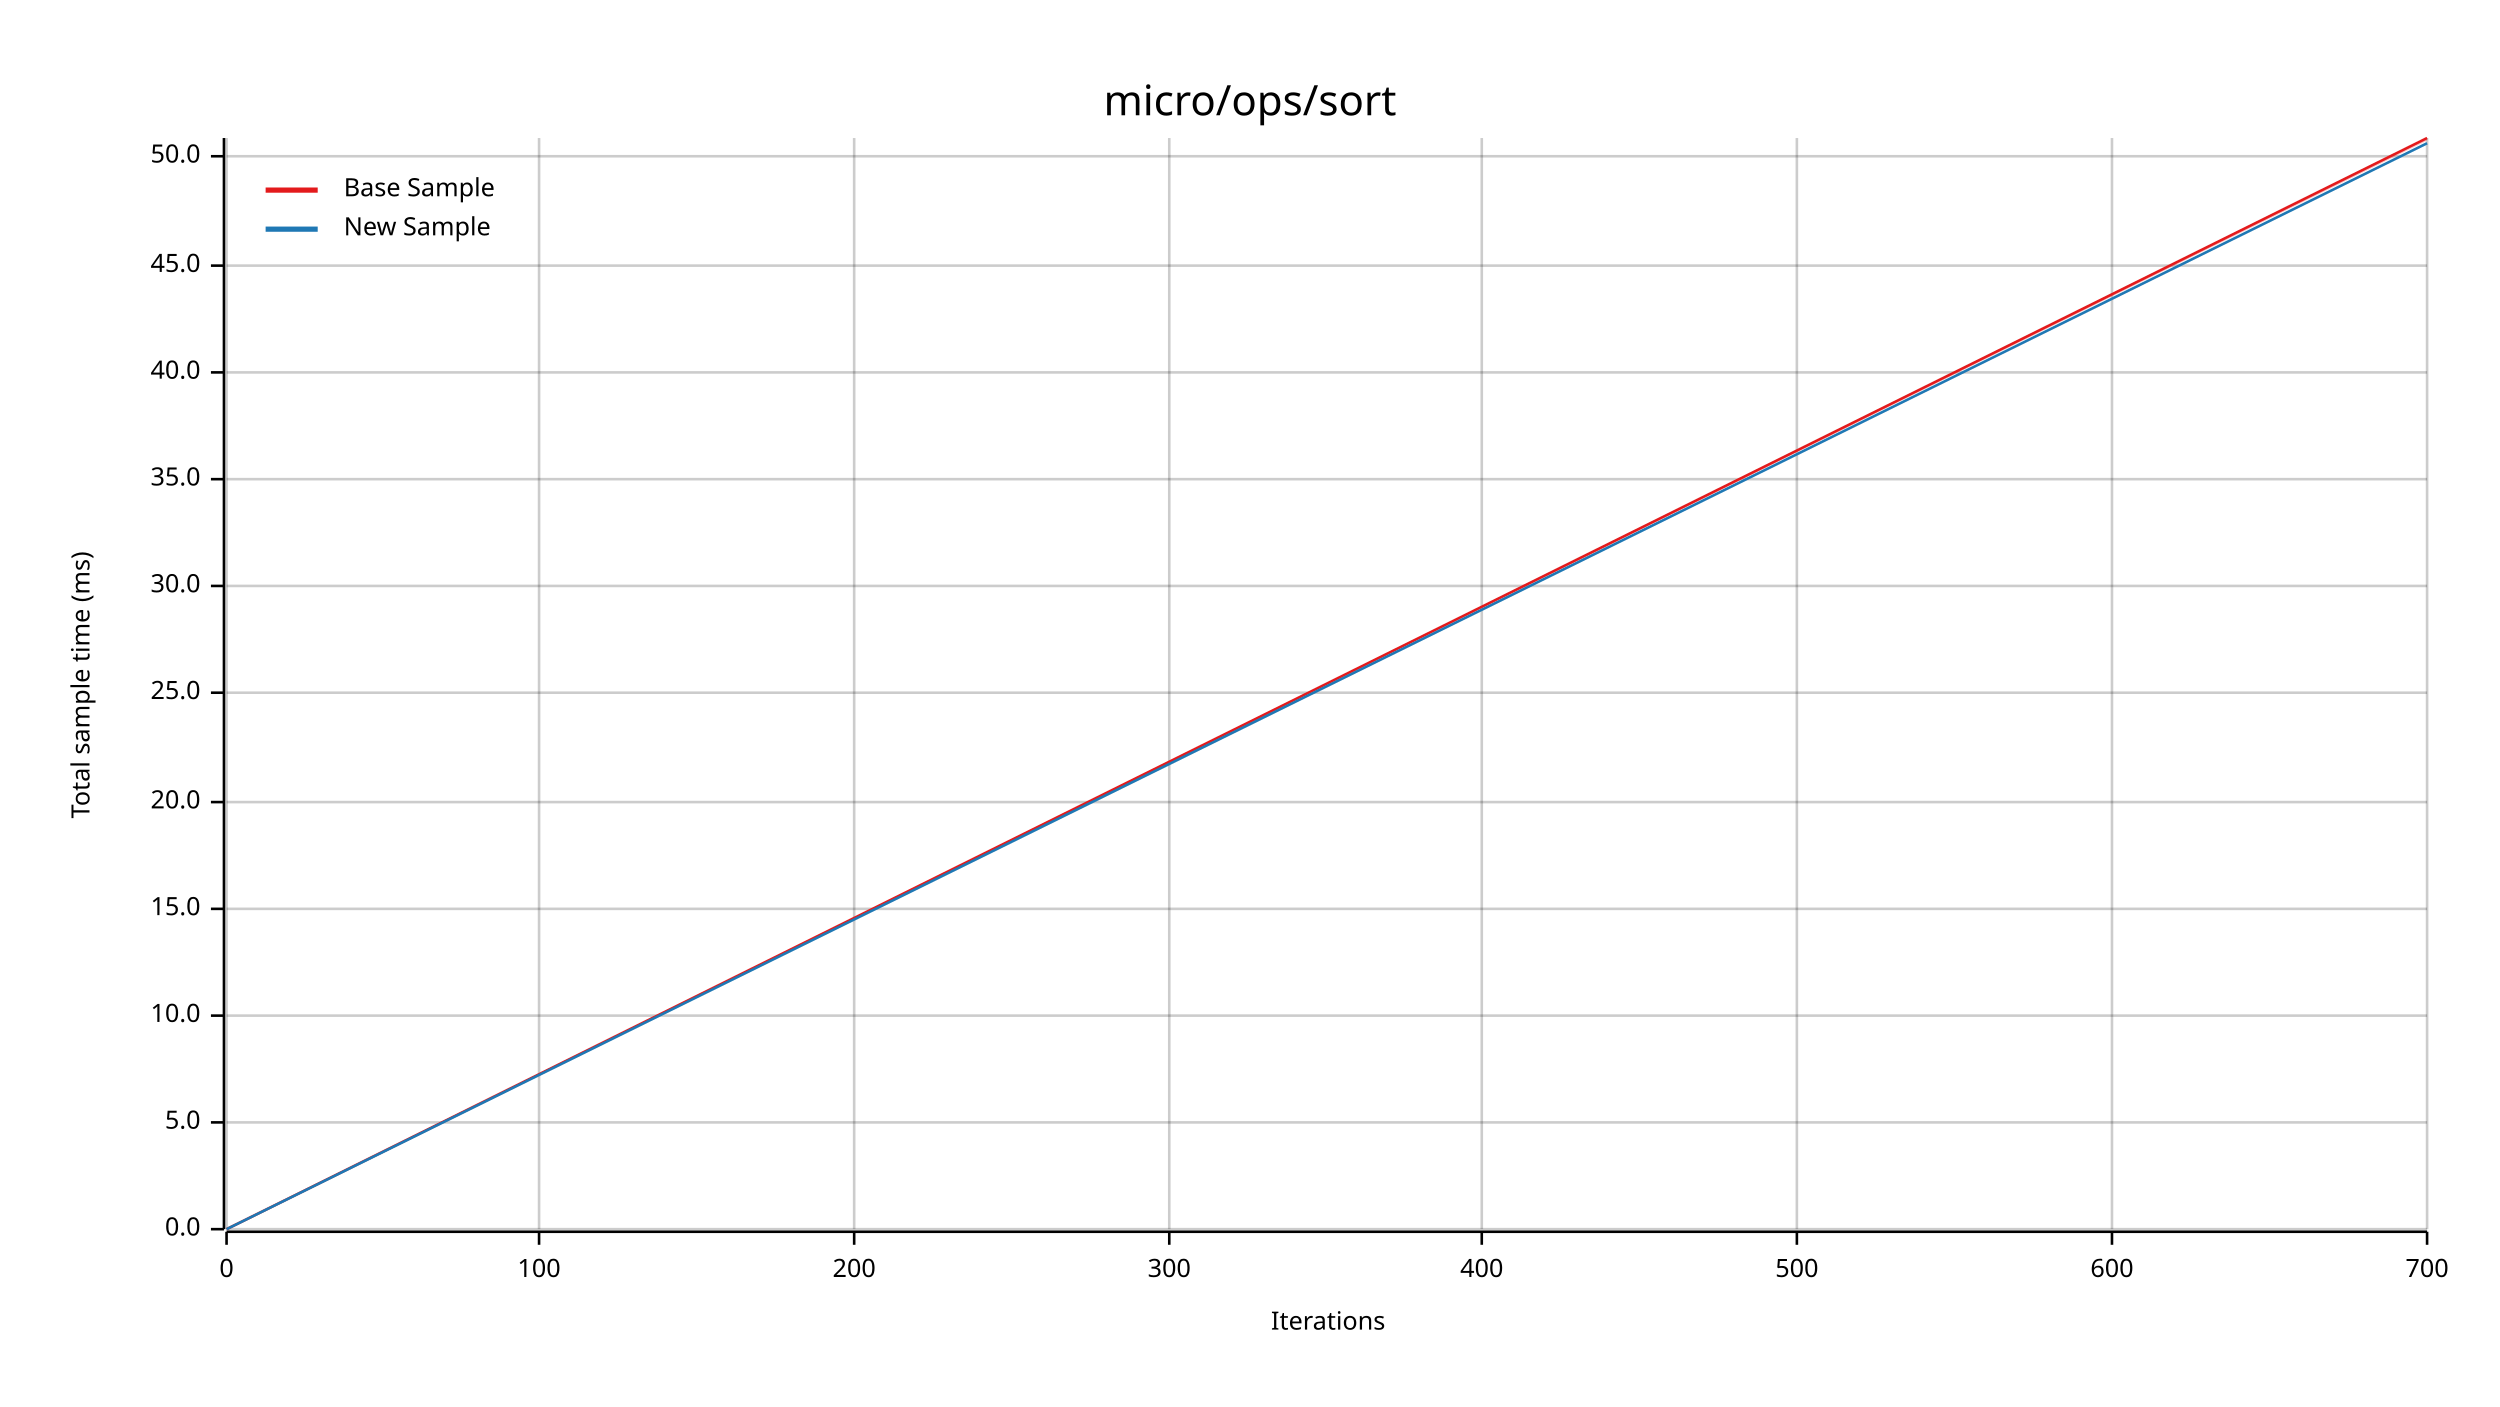
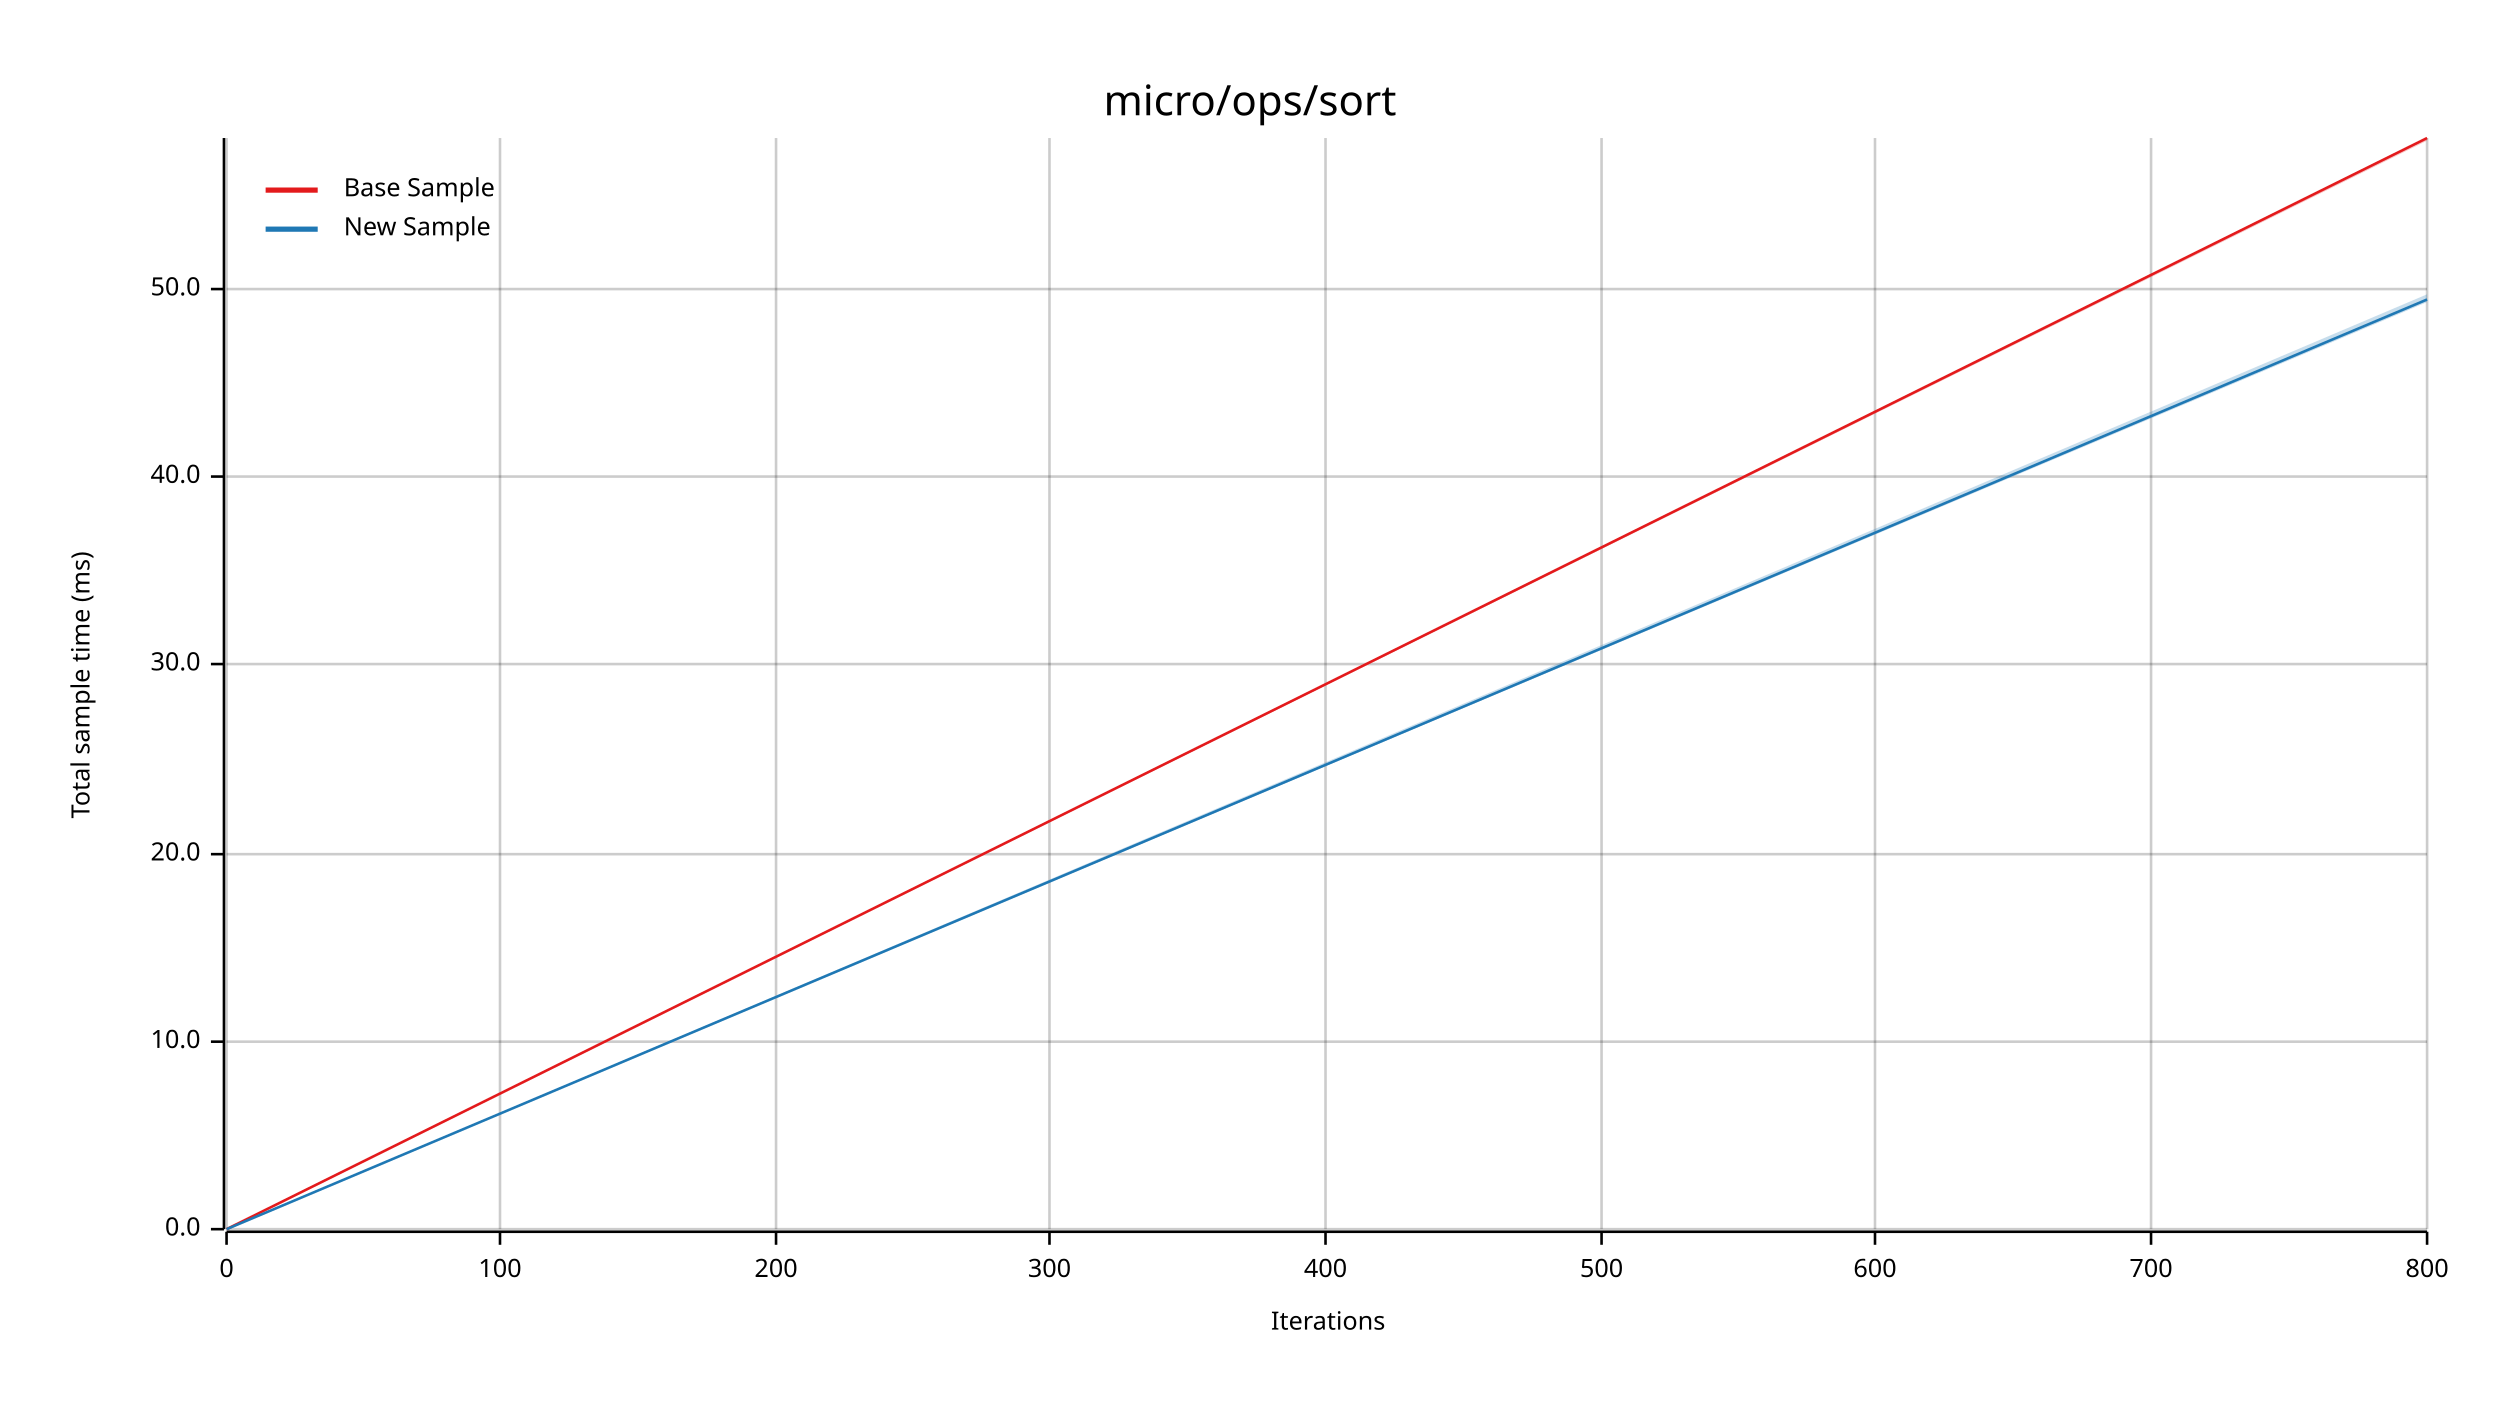
<svg xmlns="http://www.w3.org/2000/svg" width="960" height="540" viewBox="0 0 960 540">
  <text x="480" y="32" dy="0.76em" text-anchor="middle" font-family="sans-serif" font-size="16.129" opacity="1" fill="#000000">
micro/ops/sort
</text>
  <text x="27" y="263" dy="0.76em" text-anchor="middle" font-family="sans-serif" font-size="9.677" opacity="1" fill="#000000" transform="rotate(270, 27, 263)">
Total sample time (ms)
</text>
  <text x="510" y="513" dy="-0.5ex" text-anchor="middle" font-family="sans-serif" font-size="9.677" opacity="1" fill="#000000">
Iterations
</text>
  <line opacity="0.2" stroke="#000000" stroke-width="1" x1="87" y1="472" x2="87" y2="53" />
-   <line opacity="0.2" stroke="#000000" stroke-width="1" x1="207" y1="472" x2="207" y2="53" />
-   <line opacity="0.2" stroke="#000000" stroke-width="1" x1="328" y1="472" x2="328" y2="53" />
-   <line opacity="0.2" stroke="#000000" stroke-width="1" x1="449" y1="472" x2="449" y2="53" />
-   <line opacity="0.2" stroke="#000000" stroke-width="1" x1="569" y1="472" x2="569" y2="53" />
-   <line opacity="0.2" stroke="#000000" stroke-width="1" x1="690" y1="472" x2="690" y2="53" />
-   <line opacity="0.2" stroke="#000000" stroke-width="1" x1="811" y1="472" x2="811" y2="53" />
+   <line opacity="0.2" stroke="#000000" stroke-width="1" x1="192" y1="472" x2="192" y2="53" />
+   <line opacity="0.2" stroke="#000000" stroke-width="1" x1="298" y1="472" x2="298" y2="53" />
+   <line opacity="0.2" stroke="#000000" stroke-width="1" x1="403" y1="472" x2="403" y2="53" />
+   <line opacity="0.2" stroke="#000000" stroke-width="1" x1="509" y1="472" x2="509" y2="53" />
+   <line opacity="0.2" stroke="#000000" stroke-width="1" x1="615" y1="472" x2="615" y2="53" />
+   <line opacity="0.2" stroke="#000000" stroke-width="1" x1="720" y1="472" x2="720" y2="53" />
+   <line opacity="0.2" stroke="#000000" stroke-width="1" x1="826" y1="472" x2="826" y2="53" />
  <line opacity="0.2" stroke="#000000" stroke-width="1" x1="932" y1="472" x2="932" y2="53" />
  <line opacity="0.2" stroke="#000000" stroke-width="1" x1="87" y1="472" x2="932" y2="472" />
-   <line opacity="0.2" stroke="#000000" stroke-width="1" x1="87" y1="431" x2="932" y2="431" />
-   <line opacity="0.2" stroke="#000000" stroke-width="1" x1="87" y1="390" x2="932" y2="390" />
-   <line opacity="0.2" stroke="#000000" stroke-width="1" x1="87" y1="349" x2="932" y2="349" />
-   <line opacity="0.2" stroke="#000000" stroke-width="1" x1="87" y1="308" x2="932" y2="308" />
-   <line opacity="0.2" stroke="#000000" stroke-width="1" x1="87" y1="266" x2="932" y2="266" />
-   <line opacity="0.2" stroke="#000000" stroke-width="1" x1="87" y1="225" x2="932" y2="225" />
-   <line opacity="0.2" stroke="#000000" stroke-width="1" x1="87" y1="184" x2="932" y2="184" />
-   <line opacity="0.2" stroke="#000000" stroke-width="1" x1="87" y1="143" x2="932" y2="143" />
-   <line opacity="0.2" stroke="#000000" stroke-width="1" x1="87" y1="102" x2="932" y2="102" />
-   <line opacity="0.2" stroke="#000000" stroke-width="1" x1="87" y1="60" x2="932" y2="60" />
+   <line opacity="0.2" stroke="#000000" stroke-width="1" x1="87" y1="400" x2="932" y2="400" />
+   <line opacity="0.2" stroke="#000000" stroke-width="1" x1="87" y1="328" x2="932" y2="328" />
+   <line opacity="0.2" stroke="#000000" stroke-width="1" x1="87" y1="255" x2="932" y2="255" />
+   <line opacity="0.2" stroke="#000000" stroke-width="1" x1="87" y1="183" x2="932" y2="183" />
+   <line opacity="0.2" stroke="#000000" stroke-width="1" x1="87" y1="111" x2="932" y2="111" />
  <polyline fill="none" opacity="1" stroke="#000000" stroke-width="1" points="86,53 86,472 " />
  <text x="77" y="472" dy="0.5ex" text-anchor="end" font-family="sans-serif" font-size="9.677" opacity="1" fill="#000000">
0.0
</text>
  <polyline fill="none" opacity="1" stroke="#000000" stroke-width="1" points="81,472 86,472 " />
-   <text x="77" y="431" dy="0.5ex" text-anchor="end" font-family="sans-serif" font-size="9.677" opacity="1" fill="#000000">
- 5.0
- </text>
-   <polyline fill="none" opacity="1" stroke="#000000" stroke-width="1" points="81,431 86,431 " />
-   <text x="77" y="390" dy="0.5ex" text-anchor="end" font-family="sans-serif" font-size="9.677" opacity="1" fill="#000000">
+   <text x="77" y="400" dy="0.5ex" text-anchor="end" font-family="sans-serif" font-size="9.677" opacity="1" fill="#000000">
10.0
</text>
-   <polyline fill="none" opacity="1" stroke="#000000" stroke-width="1" points="81,390 86,390 " />
-   <text x="77" y="349" dy="0.5ex" text-anchor="end" font-family="sans-serif" font-size="9.677" opacity="1" fill="#000000">
- 15.0
- </text>
-   <polyline fill="none" opacity="1" stroke="#000000" stroke-width="1" points="81,349 86,349 " />
-   <text x="77" y="308" dy="0.5ex" text-anchor="end" font-family="sans-serif" font-size="9.677" opacity="1" fill="#000000">
+   <polyline fill="none" opacity="1" stroke="#000000" stroke-width="1" points="81,400 86,400 " />
+   <text x="77" y="328" dy="0.5ex" text-anchor="end" font-family="sans-serif" font-size="9.677" opacity="1" fill="#000000">
20.0
</text>
-   <polyline fill="none" opacity="1" stroke="#000000" stroke-width="1" points="81,308 86,308 " />
-   <text x="77" y="266" dy="0.5ex" text-anchor="end" font-family="sans-serif" font-size="9.677" opacity="1" fill="#000000">
- 25.0
- </text>
-   <polyline fill="none" opacity="1" stroke="#000000" stroke-width="1" points="81,266 86,266 " />
-   <text x="77" y="225" dy="0.5ex" text-anchor="end" font-family="sans-serif" font-size="9.677" opacity="1" fill="#000000">
+   <polyline fill="none" opacity="1" stroke="#000000" stroke-width="1" points="81,328 86,328 " />
+   <text x="77" y="255" dy="0.5ex" text-anchor="end" font-family="sans-serif" font-size="9.677" opacity="1" fill="#000000">
30.0
</text>
-   <polyline fill="none" opacity="1" stroke="#000000" stroke-width="1" points="81,225 86,225 " />
-   <text x="77" y="184" dy="0.5ex" text-anchor="end" font-family="sans-serif" font-size="9.677" opacity="1" fill="#000000">
- 35.0
- </text>
-   <polyline fill="none" opacity="1" stroke="#000000" stroke-width="1" points="81,184 86,184 " />
-   <text x="77" y="143" dy="0.5ex" text-anchor="end" font-family="sans-serif" font-size="9.677" opacity="1" fill="#000000">
+   <polyline fill="none" opacity="1" stroke="#000000" stroke-width="1" points="81,255 86,255 " />
+   <text x="77" y="183" dy="0.5ex" text-anchor="end" font-family="sans-serif" font-size="9.677" opacity="1" fill="#000000">
40.0
</text>
-   <polyline fill="none" opacity="1" stroke="#000000" stroke-width="1" points="81,143 86,143 " />
-   <text x="77" y="102" dy="0.5ex" text-anchor="end" font-family="sans-serif" font-size="9.677" opacity="1" fill="#000000">
- 45.0
- </text>
-   <polyline fill="none" opacity="1" stroke="#000000" stroke-width="1" points="81,102 86,102 " />
-   <text x="77" y="60" dy="0.5ex" text-anchor="end" font-family="sans-serif" font-size="9.677" opacity="1" fill="#000000">
+   <polyline fill="none" opacity="1" stroke="#000000" stroke-width="1" points="81,183 86,183 " />
+   <text x="77" y="111" dy="0.5ex" text-anchor="end" font-family="sans-serif" font-size="9.677" opacity="1" fill="#000000">
50.0
</text>
-   <polyline fill="none" opacity="1" stroke="#000000" stroke-width="1" points="81,60 86,60 " />
+   <polyline fill="none" opacity="1" stroke="#000000" stroke-width="1" points="81,111 86,111 " />
  <polyline fill="none" opacity="1" stroke="#000000" stroke-width="1" points="87,473 932,473 " />
  <text x="87" y="483" dy="0.76em" text-anchor="middle" font-family="sans-serif" font-size="9.677" opacity="1" fill="#000000">
0
</text>
  <polyline fill="none" opacity="1" stroke="#000000" stroke-width="1" points="87,473 87,478 " />
-   <text x="207" y="483" dy="0.76em" text-anchor="middle" font-family="sans-serif" font-size="9.677" opacity="1" fill="#000000">
+   <text x="192" y="483" dy="0.76em" text-anchor="middle" font-family="sans-serif" font-size="9.677" opacity="1" fill="#000000">
100
</text>
-   <polyline fill="none" opacity="1" stroke="#000000" stroke-width="1" points="207,473 207,478 " />
-   <text x="328" y="483" dy="0.76em" text-anchor="middle" font-family="sans-serif" font-size="9.677" opacity="1" fill="#000000">
+   <polyline fill="none" opacity="1" stroke="#000000" stroke-width="1" points="192,473 192,478 " />
+   <text x="298" y="483" dy="0.76em" text-anchor="middle" font-family="sans-serif" font-size="9.677" opacity="1" fill="#000000">
200
</text>
-   <polyline fill="none" opacity="1" stroke="#000000" stroke-width="1" points="328,473 328,478 " />
-   <text x="449" y="483" dy="0.76em" text-anchor="middle" font-family="sans-serif" font-size="9.677" opacity="1" fill="#000000">
+   <polyline fill="none" opacity="1" stroke="#000000" stroke-width="1" points="298,473 298,478 " />
+   <text x="403" y="483" dy="0.76em" text-anchor="middle" font-family="sans-serif" font-size="9.677" opacity="1" fill="#000000">
300
</text>
-   <polyline fill="none" opacity="1" stroke="#000000" stroke-width="1" points="449,473 449,478 " />
-   <text x="569" y="483" dy="0.76em" text-anchor="middle" font-family="sans-serif" font-size="9.677" opacity="1" fill="#000000">
+   <polyline fill="none" opacity="1" stroke="#000000" stroke-width="1" points="403,473 403,478 " />
+   <text x="509" y="483" dy="0.76em" text-anchor="middle" font-family="sans-serif" font-size="9.677" opacity="1" fill="#000000">
400
</text>
-   <polyline fill="none" opacity="1" stroke="#000000" stroke-width="1" points="569,473 569,478 " />
-   <text x="690" y="483" dy="0.76em" text-anchor="middle" font-family="sans-serif" font-size="9.677" opacity="1" fill="#000000">
+   <polyline fill="none" opacity="1" stroke="#000000" stroke-width="1" points="509,473 509,478 " />
+   <text x="615" y="483" dy="0.76em" text-anchor="middle" font-family="sans-serif" font-size="9.677" opacity="1" fill="#000000">
500
</text>
-   <polyline fill="none" opacity="1" stroke="#000000" stroke-width="1" points="690,473 690,478 " />
-   <text x="811" y="483" dy="0.76em" text-anchor="middle" font-family="sans-serif" font-size="9.677" opacity="1" fill="#000000">
+   <polyline fill="none" opacity="1" stroke="#000000" stroke-width="1" points="615,473 615,478 " />
+   <text x="720" y="483" dy="0.76em" text-anchor="middle" font-family="sans-serif" font-size="9.677" opacity="1" fill="#000000">
600
</text>
-   <polyline fill="none" opacity="1" stroke="#000000" stroke-width="1" points="811,473 811,478 " />
+   <polyline fill="none" opacity="1" stroke="#000000" stroke-width="1" points="720,473 720,478 " />
+   <text x="826" y="483" dy="0.76em" text-anchor="middle" font-family="sans-serif" font-size="9.677" opacity="1" fill="#000000">
+ 700
+ </text>
+   <polyline fill="none" opacity="1" stroke="#000000" stroke-width="1" points="826,473 826,478 " />
  <text x="932" y="483" dy="0.76em" text-anchor="middle" font-family="sans-serif" font-size="9.677" opacity="1" fill="#000000">
- 700
+ 800
</text>
  <polyline fill="none" opacity="1" stroke="#000000" stroke-width="1" points="932,473 932,478 " />
  <polyline fill="none" opacity="1" stroke="#E31A1C" stroke-width="1" points="87,472 932,53 " />
  <polygon opacity="0.25" fill="#E31A1C" points="87,472 932,54 932,53 " />
-   <polyline fill="none" opacity="1" stroke="#1F78B4" stroke-width="1" points="87,472 932,55 " />
-   <polygon opacity="0.25" fill="#1F78B4" points="87,472 932,55 932,55 " />
+   <polyline fill="none" opacity="1" stroke="#1F78B4" stroke-width="1" points="87,472 932,115 " />
+   <polygon opacity="0.25" fill="#1F78B4" points="87,472 932,116 932,113 " />
  <text x="132" y="68" dy="0.76em" text-anchor="start" font-family="sans-serif" font-size="9.677" opacity="1" fill="#000000">
Base Sample
</text>
  <text x="132" y="83" dy="0.76em" text-anchor="start" font-family="sans-serif" font-size="9.677" opacity="1" fill="#000000">
New Sample
</text>
  <polyline fill="none" opacity="1" stroke="#E31A1C" stroke-width="2" points="102,73 122,73 " />
  <polyline fill="none" opacity="1" stroke="#1F78B4" stroke-width="2" points="102,88 122,88 " />
</svg>
